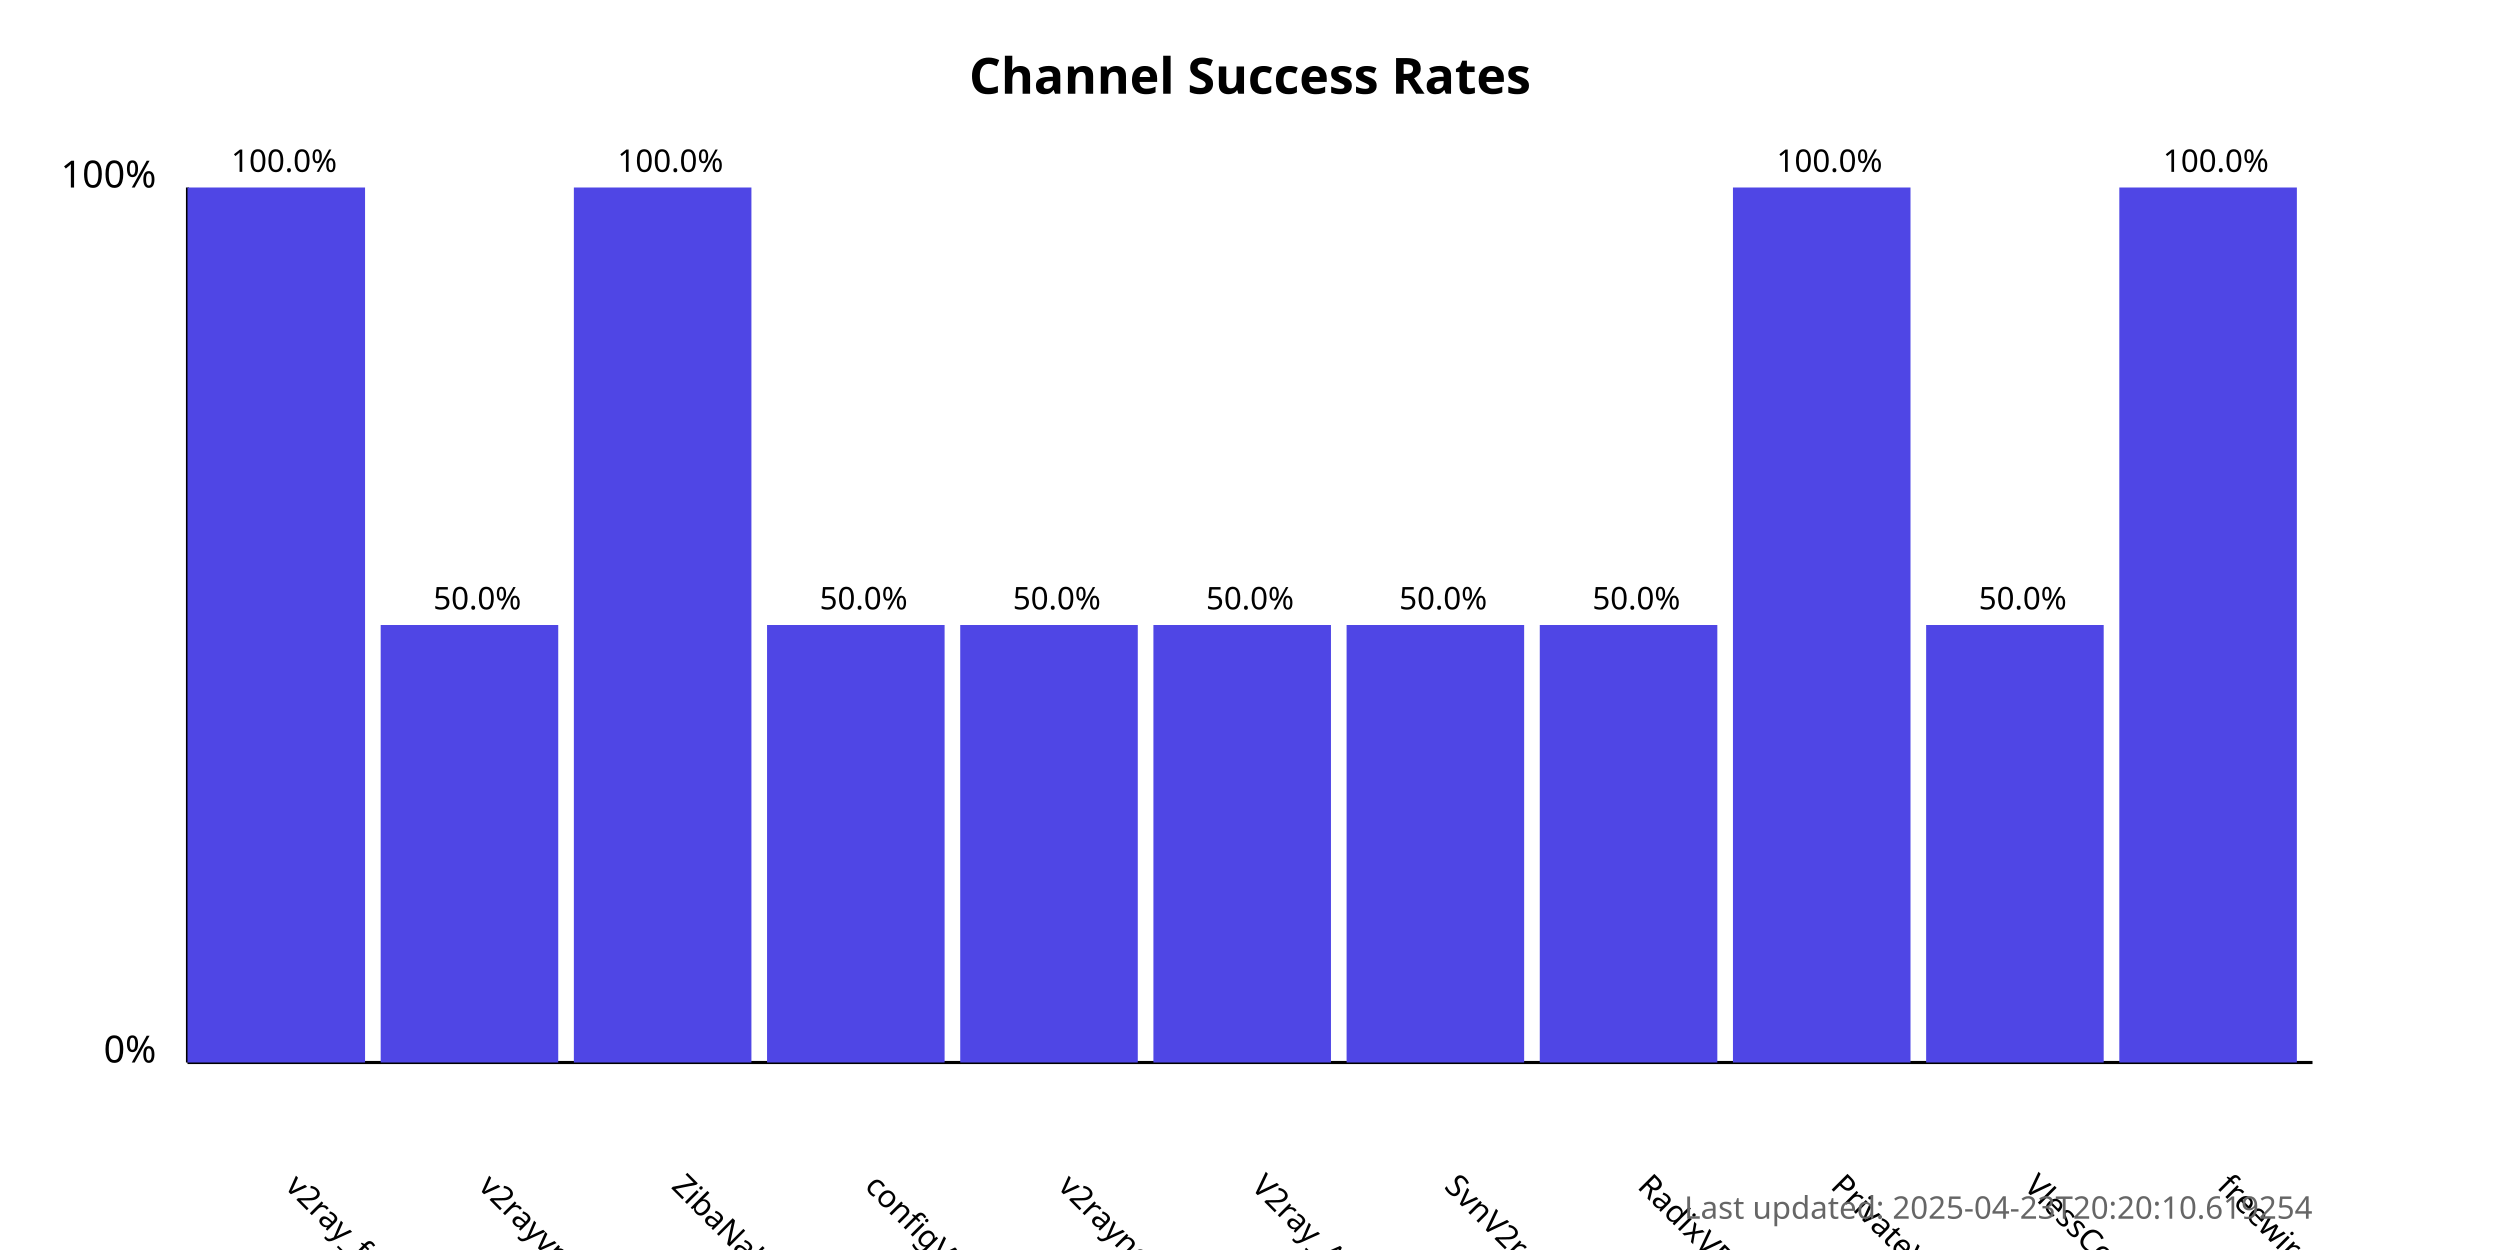
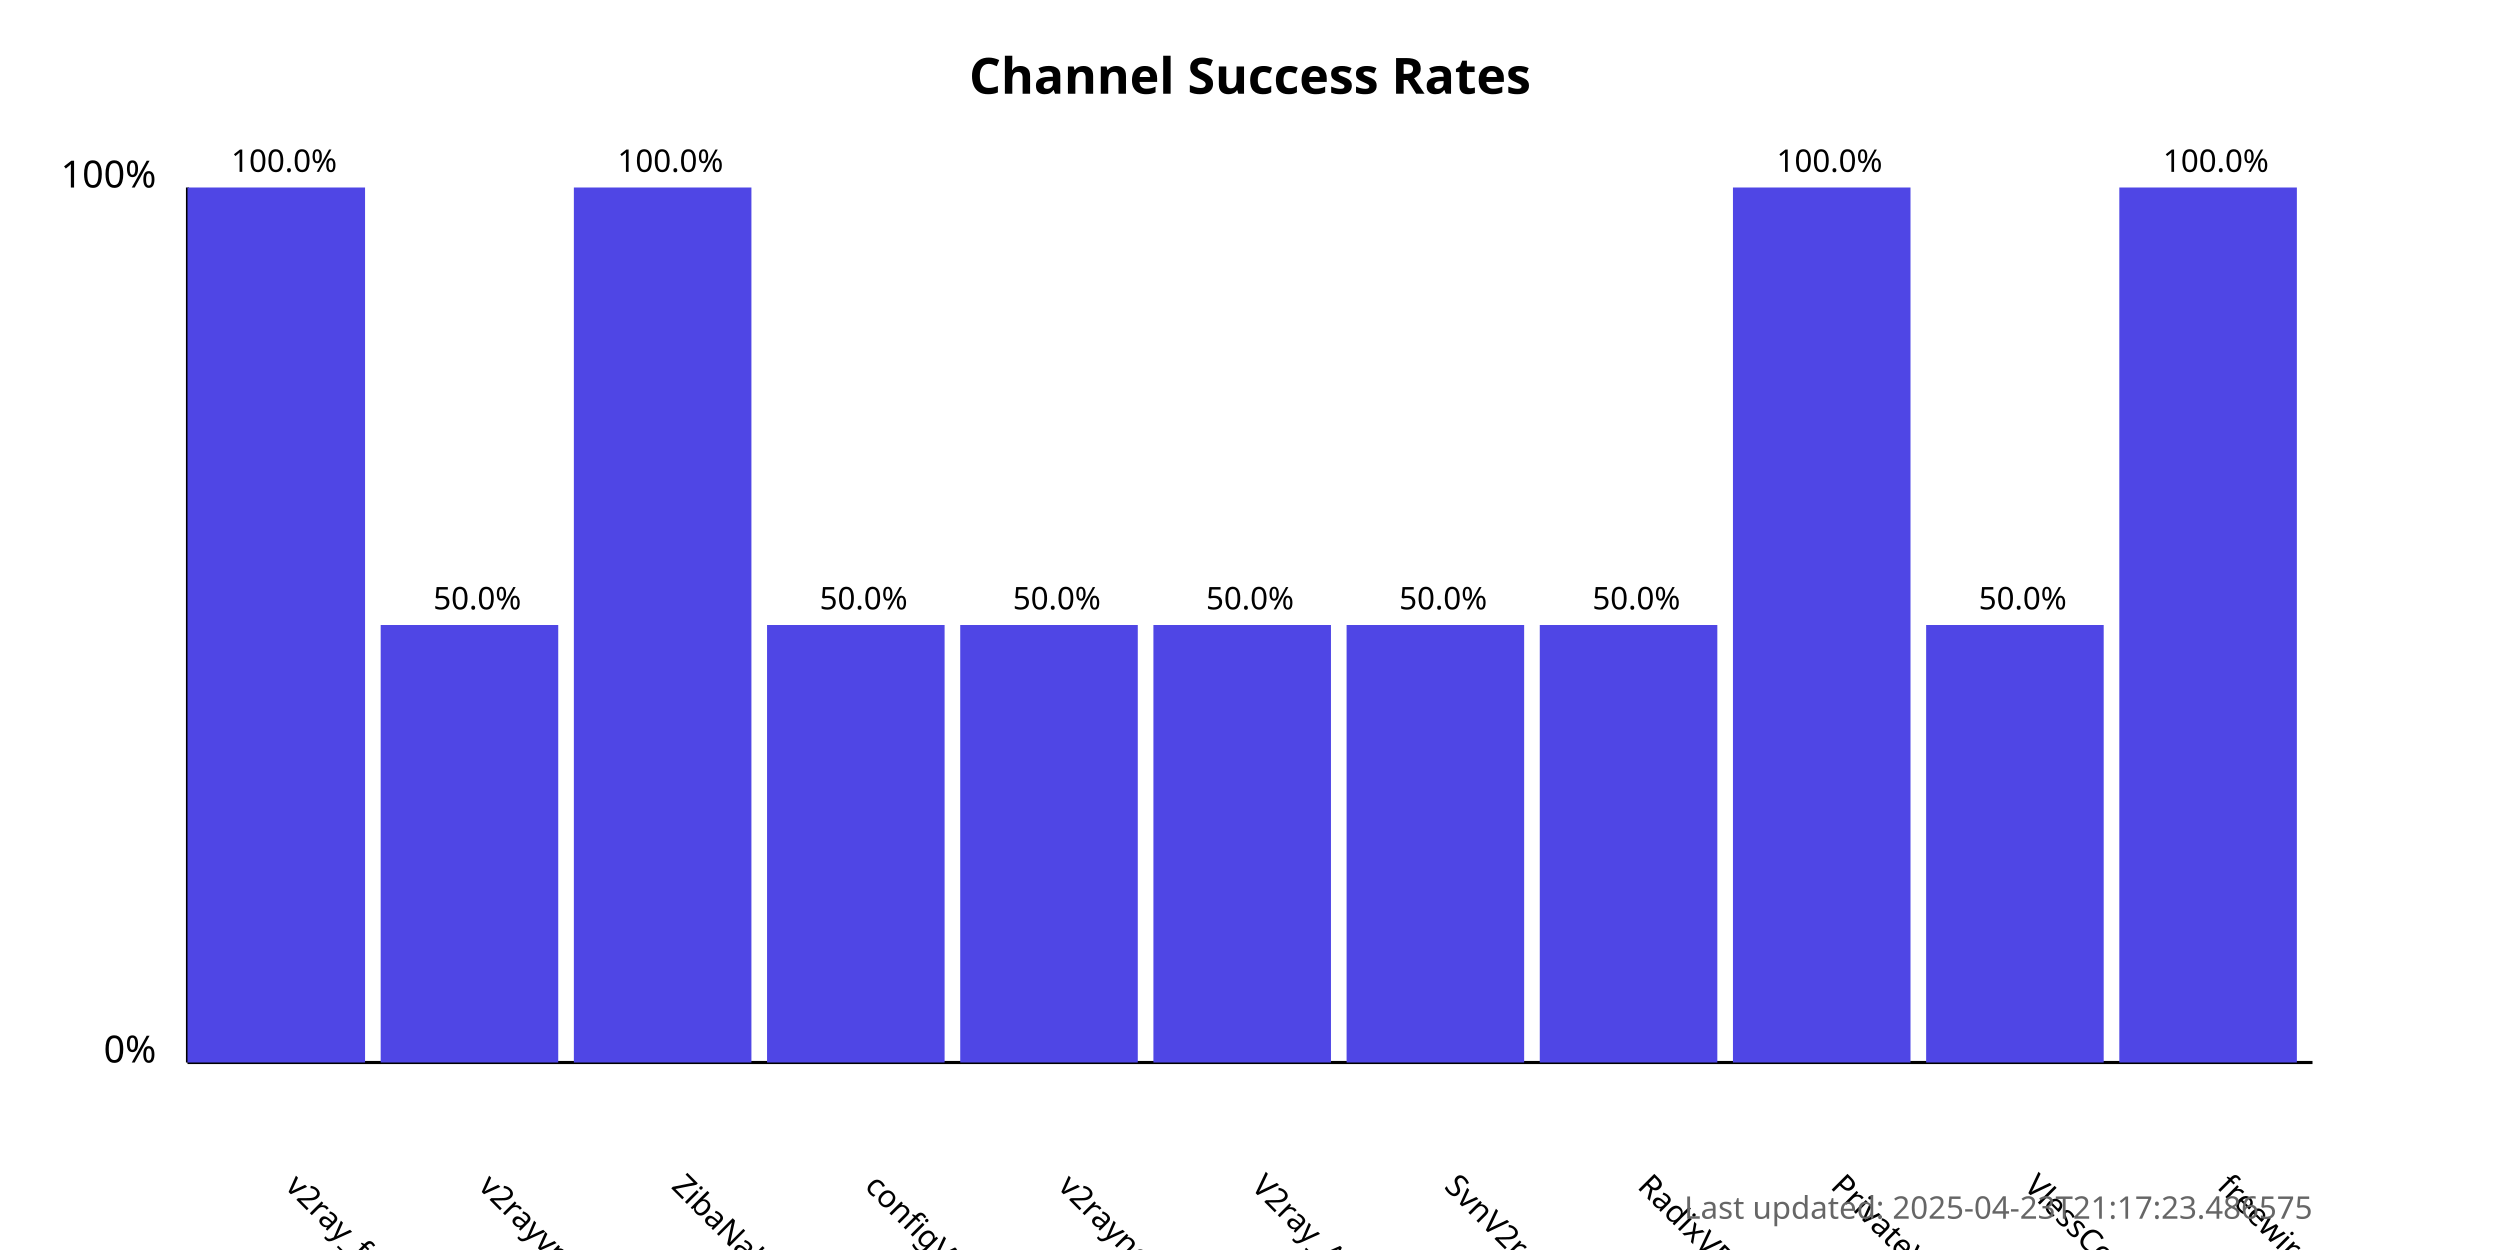
<svg xmlns="http://www.w3.org/2000/svg" width="800" height="400">
  <style>
            .chart-title { font: bold 16px sans-serif; }
            .axis-label { font: 12px sans-serif; }
            .tick-label { font: 10px sans-serif; }
            .bar { fill: #4f46e5; }
            .bar:hover { fill: #6366f1; }
            .timestamp { font: 10px sans-serif; fill: #666; }
        </style>
  <text x="400.0" y="30" text-anchor="middle" class="chart-title">
            Channel Success Rates
        </text>
  <line x1="60" y1="340" x2="60" y2="60" stroke="black" stroke-width="1" />
  <line x1="60" y1="340" x2="740" y2="340" stroke="black" stroke-width="1" />
  <text x="50" y="340" text-anchor="end" class="axis-label">0%</text>
  <text x="50" y="60" text-anchor="end" class="axis-label">100%</text>
  <g>
    <rect x="60" y="60.0" width="56.818" height="280.0" class="bar" />
    <text x="90.909" y="380" transform="rotate(45, 90.90909, 380)" text-anchor="start" class="tick-label">
                v2ray_free_conf
            </text>
    <text x="90.909" y="55.0" text-anchor="middle" class="tick-label">
                100.0%
            </text>
  </g>
  <g>
    <rect x="121.818" y="200.0" width="56.818" height="140.0" class="bar" />
    <text x="152.727" y="380" transform="rotate(45, 152.7273, 380)" text-anchor="start" class="tick-label">
                v2rayvpno
            </text>
    <text x="152.727" y="195.0" text-anchor="middle" class="tick-label">
                50.0%
            </text>
  </g>
  <g>
    <rect x="183.636" y="60.0" width="56.818" height="280.0" class="bar" />
    <text x="214.545" y="380" transform="rotate(45, 214.5455, 380)" text-anchor="start" class="tick-label">
                ZibaNabz
            </text>
    <text x="214.545" y="55.0" text-anchor="middle" class="tick-label">
                100.0%
            </text>
  </g>
  <g>
    <rect x="245.455" y="200.0" width="56.818" height="140.0" class="bar" />
    <text x="276.364" y="380" transform="rotate(45, 276.3636, 380)" text-anchor="start" class="tick-label">
                configV2rayForFree
            </text>
    <text x="276.364" y="195.0" text-anchor="middle" class="tick-label">
                50.0%
            </text>
  </g>
  <g>
    <rect x="307.273" y="200.0" width="56.818" height="140.0" class="bar" />
    <text x="338.182" y="380" transform="rotate(45, 338.1818, 380)" text-anchor="start" class="tick-label">
                v2rayngvpn
            </text>
    <text x="338.182" y="195.0" text-anchor="middle" class="tick-label">
                50.0%
            </text>
  </g>
  <g>
    <rect x="369.091" y="200.0" width="56.818" height="140.0" class="bar" />
    <text x="400.0" y="380" transform="rotate(45, 400.0, 380)" text-anchor="start" class="tick-label">
                V2ray_Alpha
            </text>
    <text x="400.0" y="195.0" text-anchor="middle" class="tick-label">
                50.0%
            </text>
  </g>
  <g>
    <rect x="430.909" y="200.0" width="56.818" height="140.0" class="bar" />
    <text x="461.818" y="380" transform="rotate(45, 461.8182, 380)" text-anchor="start" class="tick-label">
                SvnV2ray
            </text>
    <text x="461.818" y="195.0" text-anchor="middle" class="tick-label">
                50.0%
            </text>
  </g>
  <g>
    <rect x="492.727" y="200.0" width="56.818" height="140.0" class="bar" />
    <text x="523.636" y="380" transform="rotate(45, 523.6364, 380)" text-anchor="start" class="tick-label">
                RadixVPN
            </text>
    <text x="523.636" y="195.0" text-anchor="middle" class="tick-label">
                50.0%
            </text>
  </g>
  <g>
    <rect x="554.545" y="60.0" width="56.818" height="280.0" class="bar" />
    <text x="585.455" y="380" transform="rotate(45, 585.4545, 380)" text-anchor="start" class="tick-label">
                PrivateVPNs
            </text>
    <text x="585.455" y="55.0" text-anchor="middle" class="tick-label">
                100.0%
            </text>
  </g>
  <g>
    <rect x="616.364" y="200.0" width="56.818" height="140.0" class="bar" />
    <text x="647.273" y="380" transform="rotate(45, 647.2727, 380)" text-anchor="start" class="tick-label">
                VlessConfig
            </text>
    <text x="647.273" y="195.0" text-anchor="middle" class="tick-label">
                50.0%
            </text>
  </g>
  <g>
    <rect x="678.182" y="60.0" width="56.818" height="280.0" class="bar" />
    <text x="709.091" y="380" transform="rotate(45, 709.0909, 380)" text-anchor="start" class="tick-label">
                freewireguard
            </text>
    <text x="709.091" y="55.0" text-anchor="middle" class="tick-label">
                100.0%
            </text>
  </g>
  <text x="740" y="390" text-anchor="end" class="timestamp">
-             Last updated: 2025-04-23T20:20:10.619254
+             Last updated: 2025-04-23T21:17:23.486575
        </text>
</svg>
